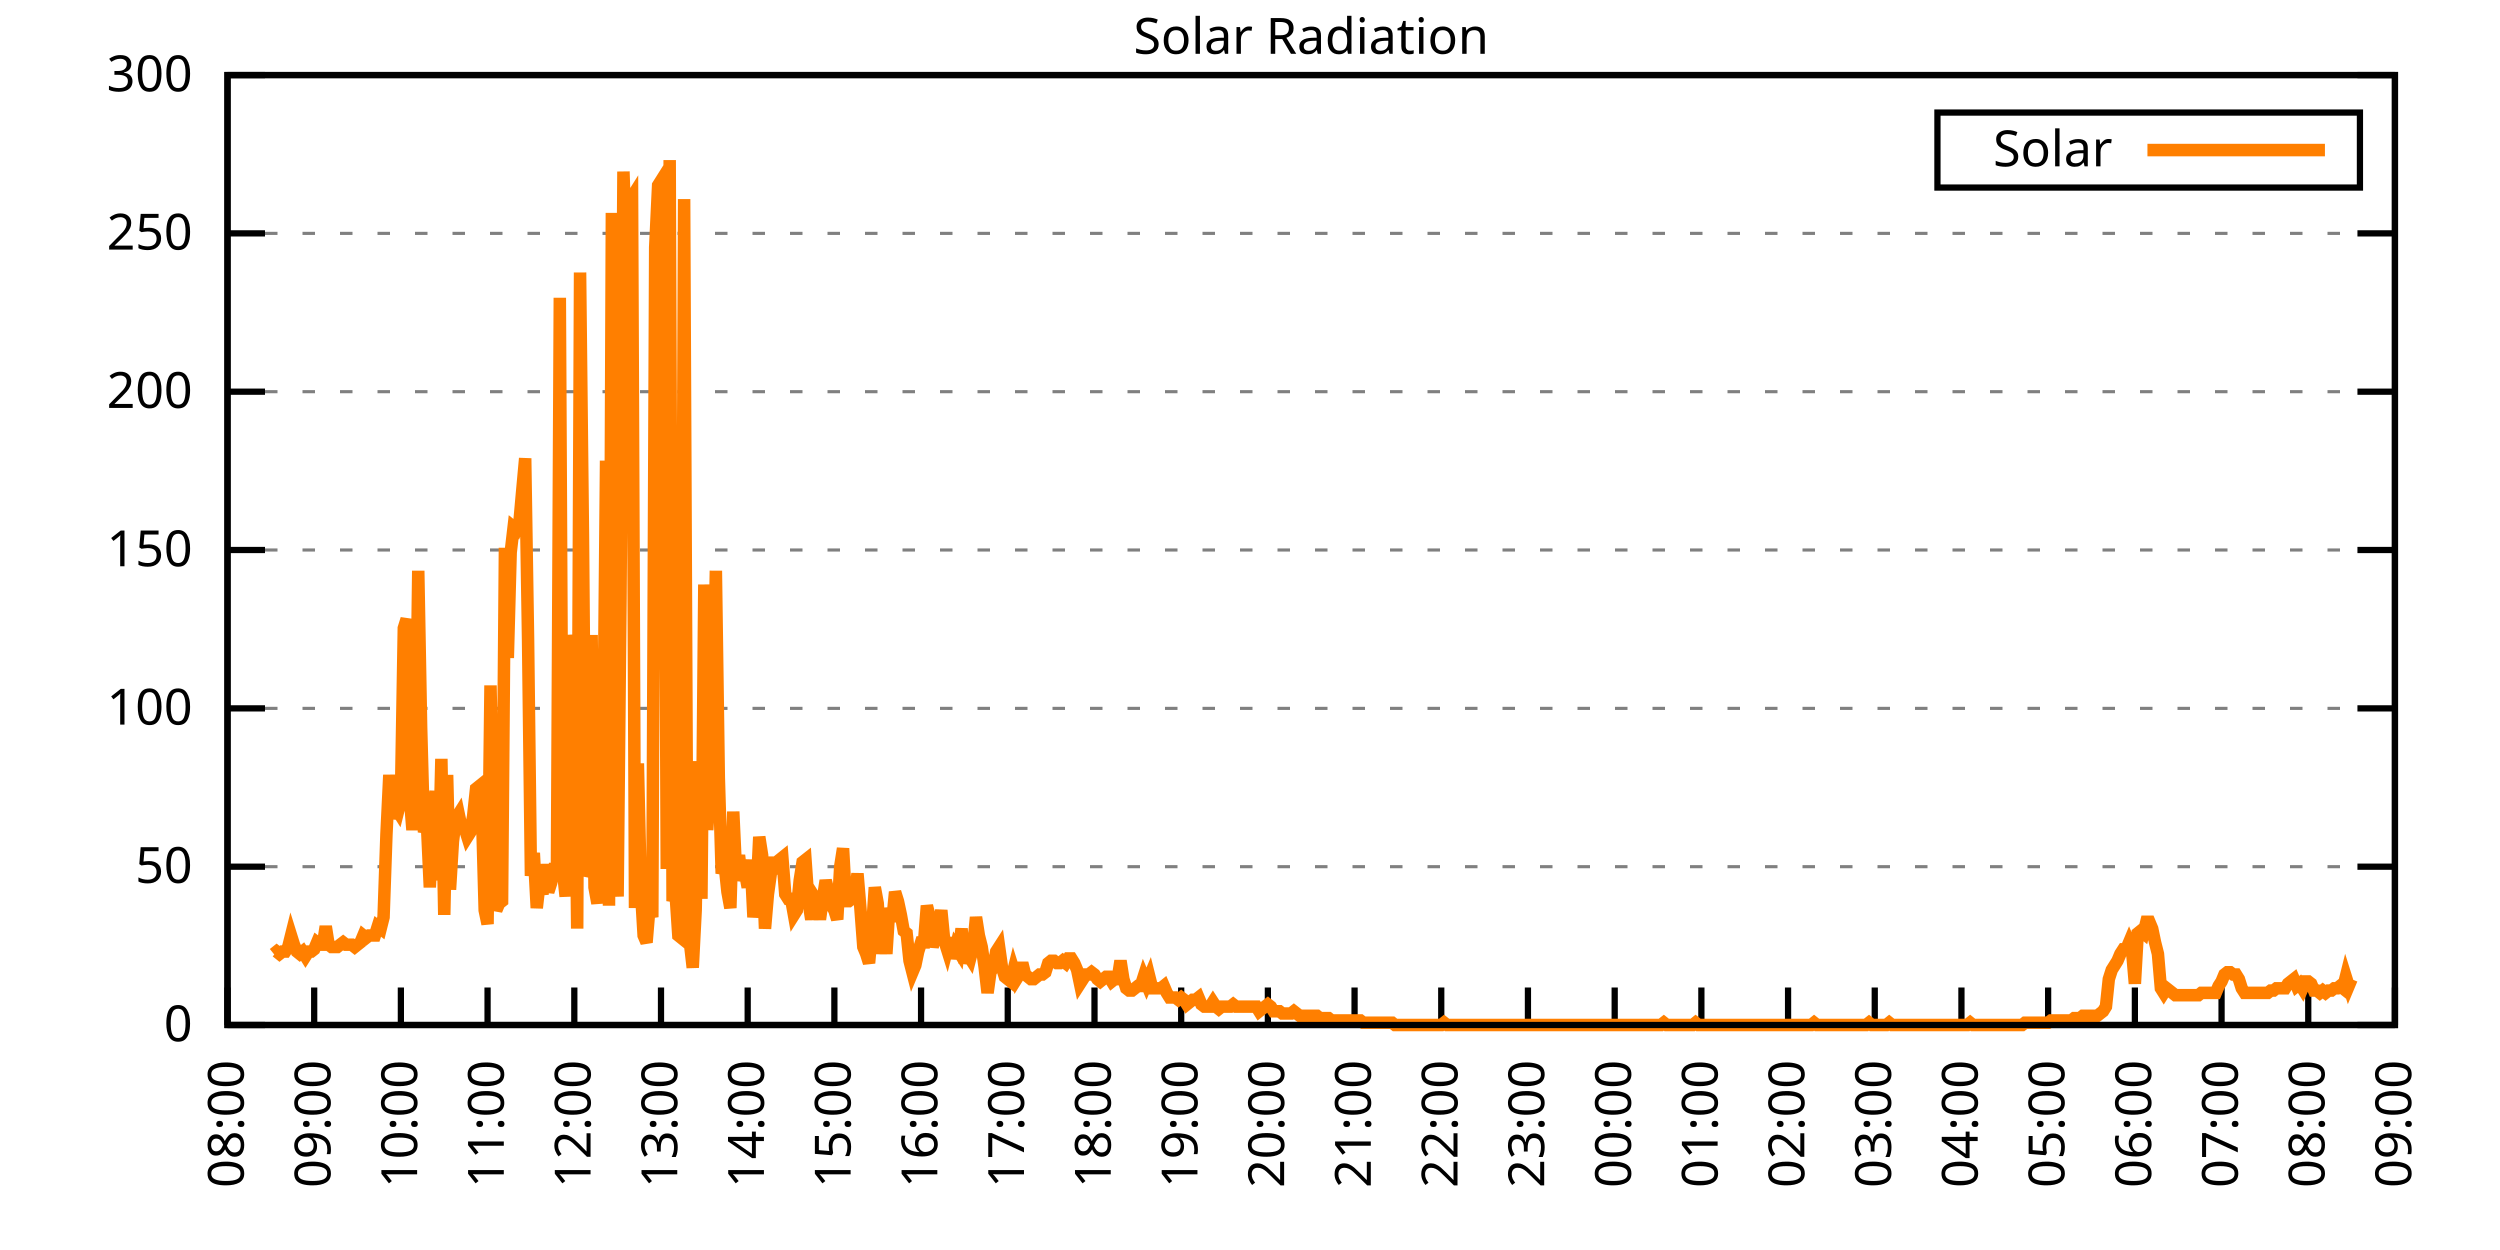
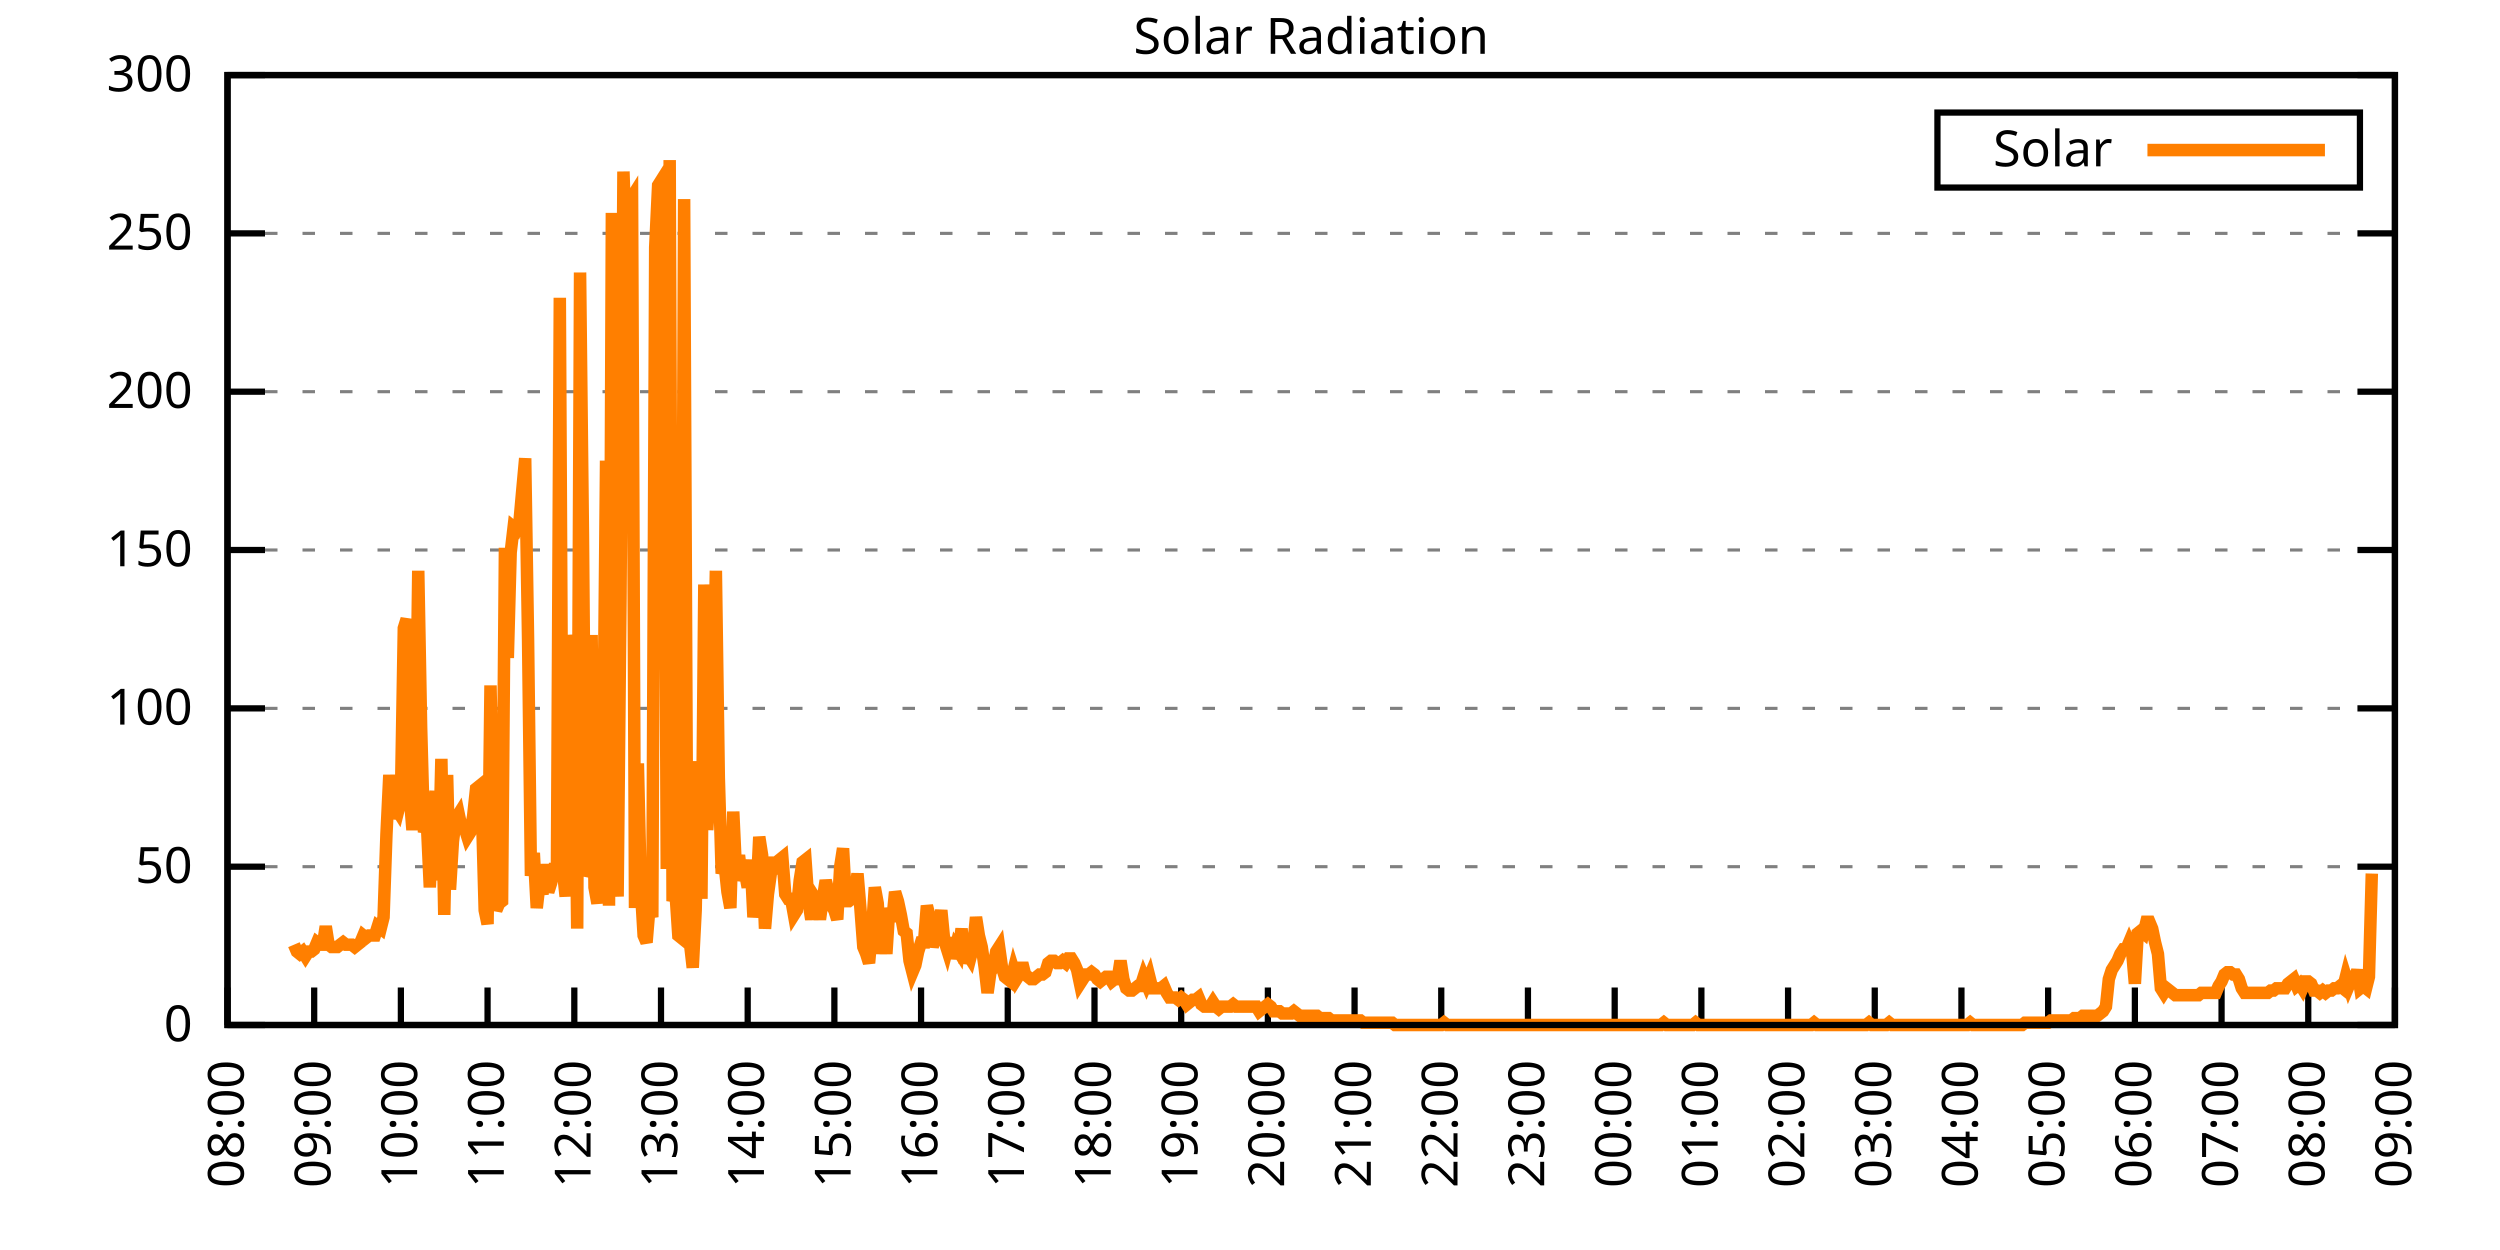
<svg xmlns="http://www.w3.org/2000/svg" xmlns:xlink="http://www.w3.org/1999/xlink" width="400" height="200" viewBox="0 0 400 200">
  <g id="gnuplot_canvas">
    <rect x="0" y="0" width="400" height="200" fill="none" />
    <defs>
      <circle id="gpDot" r="0.5" stroke-width="0.5" stroke="currentColor" />
      <path id="gpPt0" stroke-width="0.333" stroke="currentColor" d="M-1,0 h2 M0,-1 v2" />
      <path id="gpPt1" stroke-width="0.333" stroke="currentColor" d="M-1,-1 L1,1 M1,-1 L-1,1" />
      <path id="gpPt2" stroke-width="0.333" stroke="currentColor" d="M-1,0 L1,0 M0,-1 L0,1 M-1,-1 L1,1 M-1,1 L1,-1" />
      <rect id="gpPt3" stroke-width="0.333" stroke="currentColor" x="-1" y="-1" width="2" height="2" />
      <rect id="gpPt4" stroke-width="0.333" stroke="currentColor" fill="currentColor" x="-1" y="-1" width="2" height="2" />
      <circle id="gpPt5" stroke-width="0.333" stroke="currentColor" cx="0" cy="0" r="1" />
      <use xlink:href="#gpPt5" id="gpPt6" fill="currentColor" stroke="none" />
      <path id="gpPt7" stroke-width="0.333" stroke="currentColor" d="M0,-1.33 L-1.33,0.67 L1.33,0.67 z" />
      <use xlink:href="#gpPt7" id="gpPt8" fill="currentColor" stroke="none" />
      <use xlink:href="#gpPt7" id="gpPt9" stroke="currentColor" transform="rotate(180)" />
      <use xlink:href="#gpPt9" id="gpPt10" fill="currentColor" stroke="none" />
      <use xlink:href="#gpPt3" id="gpPt11" stroke="currentColor" transform="rotate(45)" />
      <use xlink:href="#gpPt11" id="gpPt12" fill="currentColor" stroke="none" />
      <path id="gpPt13" stroke-width="0.333" stroke="currentColor" d="M0,1.330 L1.265,0.411 L0.782,-1.067 L-0.782,-1.076 L-1.265,0.411 z" />
      <use xlink:href="#gpPt13" id="gpPt14" fill="currentColor" stroke="none" />
      <filter id="textbox" filterUnits="objectBoundingBox" x="0" y="0" height="1" width="1">
        <feFlood flood-color="white" flood-opacity="1" result="bgnd" />
        <feComposite in="SourceGraphic" in2="bgnd" operator="atop" />
      </filter>
      <filter id="greybox" filterUnits="objectBoundingBox" x="0" y="0" height="1" width="1">
        <feFlood flood-color="lightgrey" flood-opacity="1" result="grey" />
        <feComposite in="SourceGraphic" in2="grey" operator="atop" />
      </filter>
    </defs>
    <g fill="none" color="white" stroke="currentColor" stroke-width="1.00" stroke-linecap="butt" stroke-linejoin="miter">
</g>
    <g fill="none" color="black" stroke="currentColor" stroke-width="1.00" stroke-linecap="butt" stroke-linejoin="miter">
      <g stroke="none" shape-rendering="crispEdges">
        <polygon fill="rgb(255, 255, 255)" points="36.40,164.00 383.18,164.00 383.18,12.02 36.40,12.02 " />
      </g>
    </g>
    <g fill="none" color="black" stroke="currentColor" stroke-width="1.00" stroke-linecap="butt" stroke-linejoin="miter">
</g>
    <g fill="none" color="black" stroke="black" stroke-width="0.50" stroke-linecap="butt" stroke-linejoin="miter">
</g>
    <g fill="none" color="gray" stroke="currentColor" stroke-width="0.50" stroke-linecap="butt" stroke-linejoin="miter">
      <path stroke="gray" stroke-dasharray="2,4" class="gridline" d="M36.40,164.00 L383.19,164.00  " />
    </g>
    <g fill="none" color="gray" stroke="gray" stroke-width="1.00" stroke-linecap="butt" stroke-linejoin="miter">
</g>
    <g fill="none" color="black" stroke="currentColor" stroke-width="1.00" stroke-linecap="butt" stroke-linejoin="miter">
      <path stroke="black" d="M36.40,164.00 L42.40,164.00 M383.19,164.00 L377.19,164.00  " />
      <g transform="translate(30.80,166.60)" stroke="none" fill="black" font-family="Sans" font-size="8.00" text-anchor="end">
        <text>
          <tspan font-family="Sans"> 0</tspan>
        </text>
      </g>
    </g>
    <g fill="none" color="black" stroke="currentColor" stroke-width="1.00" stroke-linecap="butt" stroke-linejoin="miter">
</g>
    <g fill="none" color="black" stroke="black" stroke-width="0.50" stroke-linecap="butt" stroke-linejoin="miter">
</g>
    <g fill="none" color="gray" stroke="currentColor" stroke-width="0.50" stroke-linecap="butt" stroke-linejoin="miter">
      <path stroke="gray" stroke-dasharray="2,4" class="gridline" d="M36.40,138.67 L383.19,138.67  " />
    </g>
    <g fill="none" color="gray" stroke="gray" stroke-width="1.00" stroke-linecap="butt" stroke-linejoin="miter">
</g>
    <g fill="none" color="black" stroke="currentColor" stroke-width="1.00" stroke-linecap="butt" stroke-linejoin="miter">
      <path stroke="black" d="M36.40,138.67 L42.40,138.67 M383.19,138.67 L377.19,138.67  " />
      <g transform="translate(30.80,141.27)" stroke="none" fill="black" font-family="Sans" font-size="8.00" text-anchor="end">
        <text>
          <tspan font-family="Sans"> 50</tspan>
        </text>
      </g>
    </g>
    <g fill="none" color="black" stroke="currentColor" stroke-width="1.00" stroke-linecap="butt" stroke-linejoin="miter">
</g>
    <g fill="none" color="black" stroke="black" stroke-width="0.50" stroke-linecap="butt" stroke-linejoin="miter">
</g>
    <g fill="none" color="gray" stroke="currentColor" stroke-width="0.50" stroke-linecap="butt" stroke-linejoin="miter">
      <path stroke="gray" stroke-dasharray="2,4" class="gridline" d="M36.40,113.34 L383.19,113.34  " />
    </g>
    <g fill="none" color="gray" stroke="gray" stroke-width="1.00" stroke-linecap="butt" stroke-linejoin="miter">
</g>
    <g fill="none" color="black" stroke="currentColor" stroke-width="1.00" stroke-linecap="butt" stroke-linejoin="miter">
      <path stroke="black" d="M36.40,113.34 L42.40,113.34 M383.19,113.34 L377.19,113.34  " />
      <g transform="translate(30.80,115.94)" stroke="none" fill="black" font-family="Sans" font-size="8.00" text-anchor="end">
        <text>
          <tspan font-family="Sans"> 100</tspan>
        </text>
      </g>
    </g>
    <g fill="none" color="black" stroke="currentColor" stroke-width="1.00" stroke-linecap="butt" stroke-linejoin="miter">
</g>
    <g fill="none" color="black" stroke="black" stroke-width="0.50" stroke-linecap="butt" stroke-linejoin="miter">
</g>
    <g fill="none" color="gray" stroke="currentColor" stroke-width="0.50" stroke-linecap="butt" stroke-linejoin="miter">
      <path stroke="gray" stroke-dasharray="2,4" class="gridline" d="M36.40,88.00 L383.19,88.00  " />
    </g>
    <g fill="none" color="gray" stroke="gray" stroke-width="1.00" stroke-linecap="butt" stroke-linejoin="miter">
</g>
    <g fill="none" color="black" stroke="currentColor" stroke-width="1.00" stroke-linecap="butt" stroke-linejoin="miter">
      <path stroke="black" d="M36.40,88.00 L42.40,88.00 M383.19,88.00 L377.19,88.00  " />
      <g transform="translate(30.80,90.60)" stroke="none" fill="black" font-family="Sans" font-size="8.00" text-anchor="end">
        <text>
          <tspan font-family="Sans"> 150</tspan>
        </text>
      </g>
    </g>
    <g fill="none" color="black" stroke="currentColor" stroke-width="1.00" stroke-linecap="butt" stroke-linejoin="miter">
</g>
    <g fill="none" color="black" stroke="black" stroke-width="0.50" stroke-linecap="butt" stroke-linejoin="miter">
</g>
    <g fill="none" color="gray" stroke="currentColor" stroke-width="0.50" stroke-linecap="butt" stroke-linejoin="miter">
      <path stroke="gray" stroke-dasharray="2,4" class="gridline" d="M36.40,62.67 L383.19,62.67  " />
    </g>
    <g fill="none" color="gray" stroke="gray" stroke-width="1.00" stroke-linecap="butt" stroke-linejoin="miter">
</g>
    <g fill="none" color="black" stroke="currentColor" stroke-width="1.00" stroke-linecap="butt" stroke-linejoin="miter">
      <path stroke="black" d="M36.40,62.67 L42.40,62.67 M383.19,62.67 L377.19,62.67  " />
      <g transform="translate(30.80,65.27)" stroke="none" fill="black" font-family="Sans" font-size="8.00" text-anchor="end">
        <text>
          <tspan font-family="Sans"> 200</tspan>
        </text>
      </g>
    </g>
    <g fill="none" color="black" stroke="currentColor" stroke-width="1.00" stroke-linecap="butt" stroke-linejoin="miter">
</g>
    <g fill="none" color="black" stroke="black" stroke-width="0.50" stroke-linecap="butt" stroke-linejoin="miter">
</g>
    <g fill="none" color="gray" stroke="currentColor" stroke-width="0.50" stroke-linecap="butt" stroke-linejoin="miter">
      <path stroke="gray" stroke-dasharray="2,4" class="gridline" d="M36.40,37.34 L383.19,37.34  " />
    </g>
    <g fill="none" color="gray" stroke="gray" stroke-width="1.00" stroke-linecap="butt" stroke-linejoin="miter">
</g>
    <g fill="none" color="black" stroke="currentColor" stroke-width="1.00" stroke-linecap="butt" stroke-linejoin="miter">
      <path stroke="black" d="M36.40,37.34 L42.40,37.34 M383.19,37.34 L377.19,37.34  " />
      <g transform="translate(30.80,39.94)" stroke="none" fill="black" font-family="Sans" font-size="8.00" text-anchor="end">
        <text>
          <tspan font-family="Sans"> 250</tspan>
        </text>
      </g>
    </g>
    <g fill="none" color="black" stroke="currentColor" stroke-width="1.00" stroke-linecap="butt" stroke-linejoin="miter">
</g>
    <g fill="none" color="black" stroke="black" stroke-width="0.50" stroke-linecap="butt" stroke-linejoin="miter">
</g>
    <g fill="none" color="gray" stroke="currentColor" stroke-width="0.50" stroke-linecap="butt" stroke-linejoin="miter">
      <path stroke="gray" stroke-dasharray="2,4" class="gridline" d="M36.40,12.01 L383.19,12.01  " />
    </g>
    <g fill="none" color="gray" stroke="gray" stroke-width="1.00" stroke-linecap="butt" stroke-linejoin="miter">
</g>
    <g fill="none" color="black" stroke="currentColor" stroke-width="1.00" stroke-linecap="butt" stroke-linejoin="miter">
      <path stroke="black" d="M36.40,12.01 L42.40,12.01 M383.19,12.01 L377.19,12.01  " />
      <g transform="translate(30.80,14.61)" stroke="none" fill="black" font-family="Sans" font-size="8.00" text-anchor="end">
        <text>
          <tspan font-family="Sans"> 300</tspan>
        </text>
      </g>
    </g>
    <g fill="none" color="black" stroke="currentColor" stroke-width="1.00" stroke-linecap="butt" stroke-linejoin="miter">
      <path stroke="black" d="M36.40,164.00 L36.40,158.00  " />
      <g transform="translate(39.00,169.60) rotate(270.00)" stroke="none" fill="black" font-family="Sans" font-size="8.00" text-anchor="end">
        <text>
          <tspan font-family="Sans">08:00</tspan>
        </text>
      </g>
    </g>
    <g fill="none" color="black" stroke="currentColor" stroke-width="1.00" stroke-linecap="butt" stroke-linejoin="miter">
      <path stroke="black" d="M50.27,164.00 L50.27,158.00  " />
      <g transform="translate(52.87,169.60) rotate(270.00)" stroke="none" fill="black" font-family="Sans" font-size="8.00" text-anchor="end">
        <text>
          <tspan font-family="Sans">09:00</tspan>
        </text>
      </g>
    </g>
    <g fill="none" color="black" stroke="currentColor" stroke-width="1.00" stroke-linecap="butt" stroke-linejoin="miter">
      <path stroke="black" d="M64.14,164.00 L64.14,158.00  " />
      <g transform="translate(66.74,169.60) rotate(270.00)" stroke="none" fill="black" font-family="Sans" font-size="8.00" text-anchor="end">
        <text>
          <tspan font-family="Sans">10:00</tspan>
        </text>
      </g>
    </g>
    <g fill="none" color="black" stroke="currentColor" stroke-width="1.00" stroke-linecap="butt" stroke-linejoin="miter">
      <path stroke="black" d="M78.01,164.00 L78.01,158.00  " />
      <g transform="translate(80.61,169.60) rotate(270.00)" stroke="none" fill="black" font-family="Sans" font-size="8.00" text-anchor="end">
        <text>
          <tspan font-family="Sans">11:00</tspan>
        </text>
      </g>
    </g>
    <g fill="none" color="black" stroke="currentColor" stroke-width="1.00" stroke-linecap="butt" stroke-linejoin="miter">
      <path stroke="black" d="M91.89,164.00 L91.89,158.00  " />
      <g transform="translate(94.49,169.60) rotate(270.00)" stroke="none" fill="black" font-family="Sans" font-size="8.00" text-anchor="end">
        <text>
          <tspan font-family="Sans">12:00</tspan>
        </text>
      </g>
    </g>
    <g fill="none" color="black" stroke="currentColor" stroke-width="1.00" stroke-linecap="butt" stroke-linejoin="miter">
      <path stroke="black" d="M105.76,164.00 L105.76,158.00  " />
      <g transform="translate(108.36,169.60) rotate(270.00)" stroke="none" fill="black" font-family="Sans" font-size="8.00" text-anchor="end">
        <text>
          <tspan font-family="Sans">13:00</tspan>
        </text>
      </g>
    </g>
    <g fill="none" color="black" stroke="currentColor" stroke-width="1.00" stroke-linecap="butt" stroke-linejoin="miter">
      <path stroke="black" d="M119.63,164.00 L119.63,158.00  " />
      <g transform="translate(122.23,169.60) rotate(270.00)" stroke="none" fill="black" font-family="Sans" font-size="8.00" text-anchor="end">
        <text>
          <tspan font-family="Sans">14:00</tspan>
        </text>
      </g>
    </g>
    <g fill="none" color="black" stroke="currentColor" stroke-width="1.00" stroke-linecap="butt" stroke-linejoin="miter">
      <path stroke="black" d="M133.50,164.00 L133.50,158.00  " />
      <g transform="translate(136.10,169.60) rotate(270.00)" stroke="none" fill="black" font-family="Sans" font-size="8.00" text-anchor="end">
        <text>
          <tspan font-family="Sans">15:00</tspan>
        </text>
      </g>
    </g>
    <g fill="none" color="black" stroke="currentColor" stroke-width="1.00" stroke-linecap="butt" stroke-linejoin="miter">
      <path stroke="black" d="M147.37,164.00 L147.37,158.00  " />
      <g transform="translate(149.97,169.60) rotate(270.00)" stroke="none" fill="black" font-family="Sans" font-size="8.00" text-anchor="end">
        <text>
          <tspan font-family="Sans">16:00</tspan>
        </text>
      </g>
    </g>
    <g fill="none" color="black" stroke="currentColor" stroke-width="1.00" stroke-linecap="butt" stroke-linejoin="miter">
      <path stroke="black" d="M161.24,164.00 L161.24,158.00  " />
      <g transform="translate(163.84,169.60) rotate(270.00)" stroke="none" fill="black" font-family="Sans" font-size="8.00" text-anchor="end">
        <text>
          <tspan font-family="Sans">17:00</tspan>
        </text>
      </g>
    </g>
    <g fill="none" color="black" stroke="currentColor" stroke-width="1.00" stroke-linecap="butt" stroke-linejoin="miter">
      <path stroke="black" d="M175.12,164.00 L175.12,158.00  " />
      <g transform="translate(177.72,169.60) rotate(270.00)" stroke="none" fill="black" font-family="Sans" font-size="8.00" text-anchor="end">
        <text>
          <tspan font-family="Sans">18:00</tspan>
        </text>
      </g>
    </g>
    <g fill="none" color="black" stroke="currentColor" stroke-width="1.00" stroke-linecap="butt" stroke-linejoin="miter">
      <path stroke="black" d="M188.99,164.00 L188.99,158.00  " />
      <g transform="translate(191.59,169.60) rotate(270.00)" stroke="none" fill="black" font-family="Sans" font-size="8.00" text-anchor="end">
        <text>
          <tspan font-family="Sans">19:00</tspan>
        </text>
      </g>
    </g>
    <g fill="none" color="black" stroke="currentColor" stroke-width="1.00" stroke-linecap="butt" stroke-linejoin="miter">
      <path stroke="black" d="M202.86,164.00 L202.86,158.00  " />
      <g transform="translate(205.46,169.60) rotate(270.00)" stroke="none" fill="black" font-family="Sans" font-size="8.00" text-anchor="end">
        <text>
          <tspan font-family="Sans">20:00</tspan>
        </text>
      </g>
    </g>
    <g fill="none" color="black" stroke="currentColor" stroke-width="1.00" stroke-linecap="butt" stroke-linejoin="miter">
      <path stroke="black" d="M216.73,164.00 L216.73,158.00  " />
      <g transform="translate(219.33,169.60) rotate(270.00)" stroke="none" fill="black" font-family="Sans" font-size="8.00" text-anchor="end">
        <text>
          <tspan font-family="Sans">21:00</tspan>
        </text>
      </g>
    </g>
    <g fill="none" color="black" stroke="currentColor" stroke-width="1.00" stroke-linecap="butt" stroke-linejoin="miter">
      <path stroke="black" d="M230.60,164.00 L230.60,158.00  " />
      <g transform="translate(233.20,169.60) rotate(270.00)" stroke="none" fill="black" font-family="Sans" font-size="8.00" text-anchor="end">
        <text>
          <tspan font-family="Sans">22:00</tspan>
        </text>
      </g>
    </g>
    <g fill="none" color="black" stroke="currentColor" stroke-width="1.00" stroke-linecap="butt" stroke-linejoin="miter">
      <path stroke="black" d="M244.47,164.00 L244.47,158.00  " />
      <g transform="translate(247.07,169.60) rotate(270.00)" stroke="none" fill="black" font-family="Sans" font-size="8.00" text-anchor="end">
        <text>
          <tspan font-family="Sans">23:00</tspan>
        </text>
      </g>
    </g>
    <g fill="none" color="black" stroke="currentColor" stroke-width="1.00" stroke-linecap="butt" stroke-linejoin="miter">
      <path stroke="black" d="M258.35,164.00 L258.35,158.00  " />
      <g transform="translate(260.95,169.60) rotate(270.00)" stroke="none" fill="black" font-family="Sans" font-size="8.00" text-anchor="end">
        <text>
          <tspan font-family="Sans">00:00</tspan>
        </text>
      </g>
    </g>
    <g fill="none" color="black" stroke="currentColor" stroke-width="1.00" stroke-linecap="butt" stroke-linejoin="miter">
      <path stroke="black" d="M272.22,164.00 L272.22,158.00  " />
      <g transform="translate(274.82,169.60) rotate(270.00)" stroke="none" fill="black" font-family="Sans" font-size="8.00" text-anchor="end">
        <text>
          <tspan font-family="Sans">01:00</tspan>
        </text>
      </g>
    </g>
    <g fill="none" color="black" stroke="currentColor" stroke-width="1.00" stroke-linecap="butt" stroke-linejoin="miter">
      <path stroke="black" d="M286.09,164.00 L286.09,158.00  " />
      <g transform="translate(288.69,169.60) rotate(270.00)" stroke="none" fill="black" font-family="Sans" font-size="8.00" text-anchor="end">
        <text>
          <tspan font-family="Sans">02:00</tspan>
        </text>
      </g>
    </g>
    <g fill="none" color="black" stroke="currentColor" stroke-width="1.00" stroke-linecap="butt" stroke-linejoin="miter">
      <path stroke="black" d="M299.96,164.00 L299.96,158.00  " />
      <g transform="translate(302.56,169.60) rotate(270.00)" stroke="none" fill="black" font-family="Sans" font-size="8.00" text-anchor="end">
        <text>
          <tspan font-family="Sans">03:00</tspan>
        </text>
      </g>
    </g>
    <g fill="none" color="black" stroke="currentColor" stroke-width="1.00" stroke-linecap="butt" stroke-linejoin="miter">
      <path stroke="black" d="M313.83,164.00 L313.83,158.00  " />
      <g transform="translate(316.43,169.60) rotate(270.00)" stroke="none" fill="black" font-family="Sans" font-size="8.00" text-anchor="end">
        <text>
          <tspan font-family="Sans">04:00</tspan>
        </text>
      </g>
    </g>
    <g fill="none" color="black" stroke="currentColor" stroke-width="1.00" stroke-linecap="butt" stroke-linejoin="miter">
      <path stroke="black" d="M327.70,164.00 L327.70,158.00  " />
      <g transform="translate(330.30,169.60) rotate(270.00)" stroke="none" fill="black" font-family="Sans" font-size="8.00" text-anchor="end">
        <text>
          <tspan font-family="Sans">05:00</tspan>
        </text>
      </g>
    </g>
    <g fill="none" color="black" stroke="currentColor" stroke-width="1.00" stroke-linecap="butt" stroke-linejoin="miter">
      <path stroke="black" d="M341.58,164.00 L341.58,158.00  " />
      <g transform="translate(344.18,169.60) rotate(270.00)" stroke="none" fill="black" font-family="Sans" font-size="8.00" text-anchor="end">
        <text>
          <tspan font-family="Sans">06:00</tspan>
        </text>
      </g>
    </g>
    <g fill="none" color="black" stroke="currentColor" stroke-width="1.00" stroke-linecap="butt" stroke-linejoin="miter">
      <path stroke="black" d="M355.45,164.00 L355.45,158.00  " />
      <g transform="translate(358.05,169.60) rotate(270.00)" stroke="none" fill="black" font-family="Sans" font-size="8.00" text-anchor="end">
        <text>
          <tspan font-family="Sans">07:00</tspan>
        </text>
      </g>
    </g>
    <g fill="none" color="black" stroke="currentColor" stroke-width="1.00" stroke-linecap="butt" stroke-linejoin="miter">
      <path stroke="black" d="M369.32,164.00 L369.32,158.00  " />
      <g transform="translate(371.92,169.60) rotate(270.00)" stroke="none" fill="black" font-family="Sans" font-size="8.00" text-anchor="end">
        <text>
          <tspan font-family="Sans">08:00</tspan>
        </text>
      </g>
    </g>
    <g fill="none" color="black" stroke="currentColor" stroke-width="1.00" stroke-linecap="butt" stroke-linejoin="miter">
      <path stroke="black" d="M383.19,164.00 L383.19,158.00  " />
      <g transform="translate(385.79,169.60) rotate(270.00)" stroke="none" fill="black" font-family="Sans" font-size="8.00" text-anchor="end">
        <text>
          <tspan font-family="Sans">09:00</tspan>
        </text>
      </g>
    </g>
    <g fill="none" color="black" stroke="currentColor" stroke-width="1.00" stroke-linecap="butt" stroke-linejoin="miter">
</g>
    <g fill="none" color="black" stroke="currentColor" stroke-width="1.00" stroke-linecap="butt" stroke-linejoin="miter">
      <path stroke="black" d="M36.40,12.01 L36.40,164.00 L383.19,164.00 L383.19,12.01 L36.40,12.01 Z  " />
    </g>
    <g fill="none" color="black" stroke="currentColor" stroke-width="1.00" stroke-linecap="butt" stroke-linejoin="miter">
</g>
    <g fill="none" color="black" stroke="currentColor" stroke-width="1.00" stroke-linecap="butt" stroke-linejoin="miter">
      <path stroke="black" d="M309.99,30.01 L309.99,18.01 L377.59,18.01 L377.59,30.01 L309.99,30.01 Z  " />
    </g>
    <g id="Solar_Radiation_plot_1">
      <g fill="none" color="white" stroke="black" stroke-width="2.00" stroke-linecap="butt" stroke-linejoin="miter">
</g>
      <g fill="none" color="black" stroke="currentColor" stroke-width="2.00" stroke-linecap="butt" stroke-linejoin="miter">
        <g transform="translate(337.99,26.61)" stroke="none" fill="black" font-family="Sans" font-size="8.00" text-anchor="end">
          <text>
            <tspan font-family="Sans">Solar</tspan>
          </text>
        </g>
      </g>
      <g fill="none" color="black" stroke="currentColor" stroke-width="2.00" stroke-linecap="butt" stroke-linejoin="miter">
-         <path stroke="rgb(255, 127,   0)" d="M343.59,24.01 L371.99,24.01 M43.80,152.62 L44.26,152.25 L44.72,152.62 L45.19,152.25 L45.65,152.25 L46.11,151.52   L46.57,149.68 L47.03,151.15 L47.50,152.25 L47.96,152.62 L48.42,152.25 L48.88,152.99 L49.35,152.25 L49.81,152.25   L50.27,151.89 L50.73,150.79 L51.20,151.15 L51.66,151.15 L52.12,148.22 L52.58,151.15 L53.05,151.52 L53.51,151.52   L53.97,151.52 L54.43,151.15 L54.90,150.79 L55.36,151.15 L55.82,151.15 L56.28,151.15 L56.75,151.52 L57.21,151.15   L57.67,150.79 L58.13,149.68 L58.59,150.05 L59.06,149.68 L59.52,149.68 L59.98,149.68 L60.44,148.22 L60.91,148.58   L61.37,146.75 L61.83,133.53 L62.29,123.99 L62.76,130.96 L63.22,129.13 L63.68,129.86 L64.14,128.03 L64.61,100.50   L65.07,99.03 L65.53,126.93 L65.99,132.80 L66.46,126.56 L66.92,91.32 L67.38,116.28 L67.84,133.17 L68.30,131.70   L68.77,141.98 L69.23,131.70 L69.69,126.56 L70.15,140.87 L70.62,121.42 L71.08,146.38 L71.54,123.99 L72.00,142.34   L72.47,134.63 L72.93,130.96 L73.39,130.23 L73.85,132.43 L74.32,132.43 L74.78,133.90 L75.24,133.17 L75.70,130.60   L76.17,126.19 L76.63,125.82 L77.09,129.13 L77.55,145.65 L78.01,147.85 L78.48,109.67 L78.94,132.43 L79.40,145.65   L79.86,144.55 L80.33,144.18 L80.79,87.65 L81.25,105.27 L81.71,88.38 L82.18,84.34 L82.64,84.71 L83.10,83.61   L83.56,78.47 L84.03,73.33 L84.49,102.33 L84.95,140.14 L85.41,136.47 L85.88,145.28 L86.34,141.24 L86.80,143.08   L87.26,138.30 L87.72,142.71 L88.19,141.24 L88.65,139.04 L89.11,139.04 L89.57,47.64 L90.04,139.04 L90.50,143.44   L90.96,123.25 L91.42,101.60 L91.89,105.64 L92.35,148.58 L92.81,43.60 L93.27,85.45 L93.74,140.14 L94.20,139.04   L94.66,101.60 L95.12,141.98 L95.59,144.55 L96.05,131.70 L96.51,122.89 L96.97,73.70 L97.44,144.91 L97.90,34.06   L98.36,136.84 L98.82,143.44 L99.28,95.72 L99.75,27.45 L100.21,41.03 L100.67,32.22 L101.13,31.49 L101.60,145.28   L102.06,122.15 L102.52,141.98 L102.98,149.68 L103.45,150.79 L103.91,145.28 L104.37,146.75 L104.83,39.56 L105.30,29.65   L105.76,28.92 L106.22,32.95 L106.68,139.04 L107.15,25.61 L107.61,144.18 L108.07,142.71 L108.53,149.68 L108.99,150.05   L109.46,31.85 L109.92,132.80 L110.38,150.79 L110.84,154.82 L111.31,145.65 L111.77,121.79 L112.23,143.81 L112.69,93.52   L113.16,132.80 L113.62,124.36 L114.08,115.18 L114.54,91.32 L115.01,124.36 L115.47,139.77 L115.93,138.30 L116.39,142.71   L116.86,145.28 L117.32,129.86 L117.78,139.77 L118.24,136.84 L118.70,140.87 L119.17,139.41 L119.63,141.98 L120.09,137.57   L120.55,146.75 L121.02,143.44 L121.48,133.90 L121.94,136.84 L122.40,148.58 L122.87,143.08 L123.33,139.77 L123.79,137.20   L124.25,139.77 L124.72,137.57 L125.18,137.20 L125.64,143.08 L126.10,143.81 L126.57,143.81 L127.03,146.38 L127.49,145.65   L127.95,140.87 L128.41,137.94 L128.88,137.57 L129.34,144.18 L129.80,147.11 L130.26,143.44 L130.73,144.18 L131.19,147.11   L131.65,143.81 L132.11,140.87 L132.58,142.71 L133.04,144.91 L133.50,145.65 L133.96,147.11 L134.43,138.67 L134.89,135.74   L135.35,144.18 L135.81,144.18 L136.28,143.81 L136.74,143.81 L137.20,139.77 L137.66,145.28 L138.13,151.52 L138.59,152.62   L139.05,154.09 L139.51,148.95 L139.97,141.98 L140.44,144.55 L140.90,152.62 L141.36,147.48 L141.82,152.62 L142.29,145.28   L142.75,147.48 L143.21,142.71 L143.67,144.18 L144.14,146.38 L144.60,148.95 L145.06,149.32 L145.52,153.72 L145.99,155.56   L146.45,154.46 L146.91,152.25 L147.37,150.79 L147.84,150.79 L148.30,144.91 L148.76,146.75 L149.22,151.52 L149.68,149.68   L150.15,148.22 L150.61,145.65 L151.07,150.42 L151.53,151.89 L152.00,150.05 L152.46,153.35 L152.92,151.52 L153.38,152.25   L153.85,148.58 L154.31,154.09 L154.77,152.62 L155.23,153.35 L155.70,151.52 L156.16,146.75 L156.62,149.68 L157.08,151.52   L157.55,154.82 L158.01,158.86 L158.47,155.56 L158.93,154.82 L159.39,152.25 L159.86,151.52 L160.32,154.82 L160.78,156.29   L161.24,156.66 L161.71,157.03 L162.17,155.19 L162.63,156.66 L163.09,155.92 L163.56,154.09 L164.02,155.92 L164.48,156.29   L164.94,156.66 L165.41,156.66 L165.87,156.29 L166.33,155.92 L166.79,155.92 L167.26,155.56 L167.72,154.09 L168.18,153.72   L168.64,153.72 L169.10,154.09 L169.57,154.09 L170.03,153.72 L170.49,154.09 L170.95,153.35 L171.42,153.35 L171.88,154.09   L172.34,155.19 L172.80,157.39 L173.27,156.66 L173.73,155.92 L174.19,155.92 L174.65,155.56 L175.12,155.92 L175.58,156.66   L176.04,157.03 L176.50,156.66 L176.97,156.29 L177.43,156.29 L177.89,157.03 L178.35,156.66 L178.82,156.66 L179.28,153.72   L179.74,156.66 L180.20,158.13 L180.66,158.49 L181.13,158.49 L181.59,158.13 L182.05,157.76 L182.51,157.76 L182.98,156.29   L183.44,157.39 L183.90,156.29 L184.36,158.13 L184.83,158.13 L185.29,158.13 L185.75,158.13 L186.21,157.76 L186.68,158.86   L187.14,159.60 L187.60,159.60 L188.06,159.60 L188.53,159.96 L188.99,159.60 L189.45,159.96 L189.91,160.70 L190.37,160.33   L190.84,159.96 L191.30,159.96 L191.76,159.60 L192.22,160.70 L192.69,161.06 L193.15,161.06 L193.61,161.06 L194.07,160.33   L194.54,161.06 L195.00,161.43 L195.46,161.06 L195.92,161.06 L196.39,161.06 L196.85,161.06 L197.31,160.70 L197.77,161.06   L198.24,161.06 L198.70,161.06 L199.16,161.06 L199.62,161.06 L200.08,161.06 L200.55,161.06 L201.01,161.06 L201.47,161.80   L201.93,161.43 L202.40,161.06 L202.86,160.70 L203.32,161.06 L203.78,161.80 L204.25,161.80 L204.71,161.80 L205.17,162.16   L205.63,162.16 L206.10,162.16 L206.56,162.16 L207.02,161.80 L207.48,162.16 L207.95,162.53 L208.41,162.53 L208.87,162.53   L209.33,162.53 L209.80,162.53 L210.26,162.53 L210.72,162.53 L211.18,162.90 L211.64,162.90 L212.11,162.90 L212.57,162.90   L213.03,163.27 L213.49,163.27 L213.96,163.27 L214.42,163.27 L214.88,163.27 L215.34,163.27 L215.81,163.27 L216.27,163.27   L216.73,163.27 L217.19,163.27 L217.66,163.27 L218.12,163.63 L218.58,163.63 L219.04,163.63 L219.51,163.63 L219.97,163.63   L220.43,163.63 L220.89,163.63 L221.35,163.63 L221.82,163.63 L222.28,163.63 L222.74,163.63 L223.20,164.00 L223.67,164.00   L224.13,164.00 L224.59,164.00 L225.05,164.00 L225.52,164.00 L225.98,164.00 L226.44,164.00 L226.90,164.00 L227.37,164.00   L227.83,164.00 L228.29,164.00 L228.75,164.00 L229.22,164.00 L229.68,164.00 L230.14,164.00 L230.60,164.00 L231.06,163.63   L231.53,164.00 L231.99,164.00 L232.45,164.00 L232.91,164.00 L233.38,164.00 L233.84,164.00 L234.30,164.00 L234.76,164.00   L235.23,164.00 L235.69,164.00 L236.15,164.00 L236.61,164.00 L237.08,164.00 L237.54,164.00 L238.00,164.00 L238.46,164.00   L238.93,164.00 L239.39,164.00 L239.85,164.00 L240.31,164.00 L240.77,164.00 L241.24,164.00 L241.70,164.00 L242.16,164.00   L242.62,164.00 L243.09,164.00 L243.55,164.00 L244.01,164.00 L244.47,164.00 L244.94,164.00 L245.40,164.00 L245.86,164.00   L246.32,164.00 L246.79,164.00 L247.25,164.00 L247.71,164.00 L248.17,164.00 L248.64,164.00 L249.10,164.00 L249.56,164.00   L250.02,164.00 L250.49,164.00 L250.95,164.00 L251.41,164.00 L251.87,164.00 L252.33,164.00 L252.80,164.00 L253.26,164.00   L253.72,164.00 L254.18,164.00 L254.65,164.00 L255.11,164.00 L255.57,164.00 L256.03,164.00 L256.50,164.00 L256.96,164.00   L257.42,164.00 L257.88,164.00 L258.35,164.00 L258.81,164.00 L259.27,164.00 L259.73,164.00 L260.20,164.00 L260.66,164.00   L261.12,164.00 L261.58,164.00 L262.04,164.00 L262.51,164.00 L262.97,164.00 L263.43,164.00 L263.89,164.00 L264.36,164.00   L264.82,164.00 L265.28,164.00 L265.74,164.00 L266.21,163.63 L266.67,164.00 L267.13,164.00 L267.59,164.00 L268.06,164.00   L268.52,164.00 L268.98,164.00 L269.44,164.00 L269.91,164.00 L270.37,164.00 L270.83,164.00 L271.29,163.63 L271.75,164.00   L272.22,164.00 L272.68,164.00 L273.14,164.00 L273.60,164.00 L274.07,164.00 L274.53,164.00 L274.99,164.00 L275.45,164.00   L275.92,164.00 L276.38,164.00 L276.84,164.00 L277.30,164.00 L277.77,164.00 L278.23,164.00 L278.69,164.00 L279.15,164.00   L279.62,164.00 L280.08,164.00 L280.54,164.00 L281.00,164.00 L281.46,164.00 L281.93,164.00 L282.39,164.00 L282.85,164.00   L283.31,164.00 L283.78,164.00 L284.24,164.00 L284.70,164.00 L285.16,164.00 L285.63,164.00 L286.09,164.00 L286.55,164.00   L287.01,164.00 L287.48,164.00 L287.94,164.00 L288.40,164.00 L288.86,164.00 L289.33,164.00 L289.79,164.00 L290.25,163.63   L290.71,164.00 L291.18,164.00 L291.64,164.00 L292.10,164.00 L292.56,164.00 L293.02,164.00 L293.49,164.00 L293.95,164.00   L294.41,164.00 L294.87,164.00 L295.34,164.00 L295.80,164.00 L296.26,164.00 L296.72,164.00 L297.19,164.00 L297.65,164.00   L298.11,164.00 L298.57,164.00 L299.04,163.63 L299.50,164.00 L299.96,164.00 L300.42,164.00 L300.89,164.00 L301.35,164.00   L301.81,164.00 L302.27,163.63 L302.73,164.00 L303.20,164.00 L303.66,164.00 L304.12,164.00 L304.58,164.00 L305.05,164.00   L305.51,164.00 L305.97,164.00 L306.43,164.00 L306.90,164.00 L307.36,164.00 L307.82,164.00 L308.28,164.00 L308.75,164.00   L309.21,164.00 L309.67,164.00 L310.13,164.00 L310.60,164.00 L311.06,164.00 L311.52,164.00 L311.98,164.00 L312.44,164.00   L312.91,164.00 L313.37,164.00 L313.83,164.00 L314.29,164.00 L314.76,164.00 L315.22,163.63 L315.68,164.00 L316.14,164.00   L316.61,164.00 L317.07,164.00 L317.53,164.00 L317.99,164.00 L318.46,164.00 L318.92,164.00 L319.38,164.00 L319.84,164.00   L320.31,164.00 L320.77,164.00 L321.23,164.00 L321.69,164.00 L322.15,164.00 L322.62,164.00 L323.08,164.00 L323.54,164.00   L324.00,163.63 L324.47,163.63 L324.93,163.63 L325.39,163.63 L325.85,163.63 L326.32,163.63 L326.78,163.63 L327.24,163.63   L327.70,163.63 L328.17,163.27 L328.63,163.27 L329.09,163.27 L329.55,163.27 L330.02,163.27 L330.48,163.27 L330.94,163.27   L331.40,163.27 L331.87,162.90 L332.33,162.90 L332.79,162.90 L333.25,162.53 L333.71,162.53 L334.18,162.53 L334.64,162.53   L335.10,162.53 L335.56,162.53 L336.03,162.16 L336.49,161.80 L336.95,161.06 L337.41,156.66 L337.88,155.19 L338.34,154.46   L338.80,153.72 L339.26,152.62 L339.73,151.89 L340.19,151.89 L340.65,150.79 L341.11,151.89 L341.58,157.39 L342.04,149.32   L342.50,148.95 L342.96,149.32 L343.42,147.48 L343.89,147.48 L344.35,148.58 L344.81,150.79 L345.27,152.62 L345.74,158.13   L346.20,158.86 L346.66,158.13 L347.12,158.49 L347.59,158.86 L348.05,159.23 L348.51,159.23 L348.97,159.23 L349.44,159.23   L349.90,159.23 L350.36,159.23 L350.82,159.23 L351.29,159.23 L351.75,159.23 L352.21,158.86 L352.67,158.86 L353.13,158.86   L353.60,158.86 L354.06,158.86 L354.52,158.86 L354.98,157.76 L355.45,157.03 L355.91,155.92 L356.37,155.56 L356.83,155.56   L357.30,155.92 L357.76,155.92 L358.22,156.66 L358.68,158.13 L359.15,158.86 L359.61,158.86 L360.07,158.86 L360.53,158.86   L361.00,158.86 L361.46,158.86 L361.92,158.86 L362.38,158.86 L362.84,158.86 L363.31,158.49 L363.77,158.49 L364.23,158.13   L364.69,158.13 L365.16,158.13 L365.62,158.13 L366.08,157.39 L366.54,157.03 L367.01,156.66 L367.47,157.76 L367.93,157.39   L368.39,158.13 L368.86,157.03 L369.32,157.03 L369.78,157.39 L370.24,158.49 L370.71,158.49 L371.17,158.86 L371.63,158.49   L372.09,158.86 L372.56,158.49 L373.02,158.49 L373.48,158.13 L373.94,158.13 L374.40,157.76 L374.87,158.13 L375.33,156.29   L375.79,157.76 L376.25,156.66  " />
+         <path stroke="rgb(255, 127,   0)" d="M343.59,24.01 L371.99,24.01 M47.03,151.15 L47.50,152.25 L47.96,152.62 L48.42,152.25 L48.88,152.99 L49.35,152.25   L49.81,152.25 L50.27,151.89 L50.73,150.79 L51.20,151.15 L51.66,151.15 L52.12,148.22 L52.58,151.15 L53.05,151.52   L53.51,151.52 L53.97,151.52 L54.43,151.15 L54.90,150.79 L55.36,151.15 L55.82,151.15 L56.28,151.15 L56.75,151.52   L57.21,151.15 L57.67,150.79 L58.13,149.68 L58.59,150.05 L59.06,149.68 L59.52,149.68 L59.98,149.68 L60.44,148.22   L60.91,148.58 L61.37,146.75 L61.83,133.53 L62.29,123.99 L62.76,130.96 L63.22,129.13 L63.68,129.86 L64.14,128.03   L64.61,100.50 L65.07,99.03 L65.53,126.93 L65.99,132.80 L66.46,126.56 L66.92,91.32 L67.38,116.28 L67.84,133.17   L68.30,131.70 L68.77,141.98 L69.23,131.70 L69.69,126.56 L70.15,140.87 L70.62,121.42 L71.08,146.38 L71.54,123.99   L72.00,142.34 L72.47,134.63 L72.93,130.96 L73.39,130.23 L73.85,132.43 L74.32,132.43 L74.78,133.90 L75.24,133.17   L75.70,130.60 L76.17,126.19 L76.63,125.82 L77.09,129.13 L77.55,145.65 L78.01,147.85 L78.48,109.67 L78.94,132.43   L79.40,145.65 L79.86,144.55 L80.33,144.18 L80.79,87.65 L81.25,105.27 L81.71,88.38 L82.18,84.34 L82.64,84.71   L83.10,83.61 L83.56,78.47 L84.03,73.33 L84.49,102.33 L84.95,140.14 L85.41,136.47 L85.88,145.28 L86.34,141.24   L86.80,143.08 L87.26,138.30 L87.72,142.71 L88.19,141.24 L88.65,139.04 L89.11,139.04 L89.57,47.64 L90.04,139.04   L90.50,143.44 L90.96,123.25 L91.42,101.60 L91.89,105.64 L92.35,148.58 L92.81,43.60 L93.27,85.45 L93.74,140.14   L94.20,139.04 L94.66,101.60 L95.12,141.98 L95.59,144.55 L96.05,131.70 L96.51,122.89 L96.97,73.70 L97.44,144.91   L97.90,34.06 L98.36,136.84 L98.82,143.44 L99.28,95.72 L99.75,27.45 L100.21,41.03 L100.67,32.22 L101.13,31.49   L101.60,145.28 L102.06,122.15 L102.52,141.98 L102.98,149.68 L103.45,150.79 L103.91,145.28 L104.37,146.75 L104.83,39.56   L105.30,29.65 L105.76,28.92 L106.22,32.95 L106.68,139.04 L107.15,25.61 L107.61,144.18 L108.07,142.71 L108.53,149.68   L108.99,150.05 L109.46,31.85 L109.92,132.80 L110.38,150.79 L110.84,154.82 L111.31,145.65 L111.77,121.79 L112.23,143.81   L112.69,93.52 L113.16,132.80 L113.62,124.36 L114.08,115.18 L114.54,91.32 L115.01,124.36 L115.47,139.77 L115.93,138.30   L116.39,142.71 L116.86,145.28 L117.32,129.86 L117.78,139.77 L118.24,136.84 L118.70,140.87 L119.17,139.41 L119.63,141.98   L120.09,137.57 L120.55,146.75 L121.02,143.44 L121.48,133.90 L121.94,136.84 L122.40,148.58 L122.87,143.08 L123.33,139.77   L123.79,137.20 L124.25,139.77 L124.72,137.57 L125.18,137.20 L125.64,143.08 L126.10,143.81 L126.57,143.81 L127.03,146.38   L127.49,145.65 L127.95,140.87 L128.41,137.94 L128.88,137.57 L129.34,144.18 L129.80,147.11 L130.26,143.44 L130.73,144.18   L131.19,147.11 L131.65,143.81 L132.11,140.87 L132.58,142.71 L133.04,144.91 L133.50,145.65 L133.96,147.11 L134.43,138.67   L134.89,135.74 L135.35,144.18 L135.81,144.18 L136.28,143.81 L136.74,143.81 L137.20,139.77 L137.66,145.28 L138.13,151.52   L138.59,152.62 L139.05,154.09 L139.51,148.95 L139.97,141.98 L140.44,144.55 L140.90,152.62 L141.36,147.48 L141.82,152.62   L142.29,145.28 L142.75,147.48 L143.21,142.71 L143.67,144.18 L144.14,146.38 L144.60,148.95 L145.06,149.32 L145.52,153.72   L145.99,155.56 L146.45,154.46 L146.91,152.25 L147.37,150.79 L147.84,150.79 L148.30,144.91 L148.76,146.75 L149.22,151.52   L149.68,149.68 L150.15,148.22 L150.61,145.65 L151.07,150.42 L151.53,151.89 L152.00,150.05 L152.46,153.35 L152.92,151.52   L153.38,152.25 L153.85,148.58 L154.31,154.09 L154.77,152.62 L155.23,153.35 L155.70,151.52 L156.16,146.75 L156.62,149.68   L157.08,151.52 L157.55,154.82 L158.01,158.86 L158.47,155.56 L158.93,154.82 L159.39,152.25 L159.86,151.52 L160.32,154.82   L160.78,156.29 L161.24,156.66 L161.71,157.03 L162.17,155.19 L162.63,156.66 L163.09,155.92 L163.56,154.09 L164.02,155.92   L164.48,156.29 L164.94,156.66 L165.41,156.66 L165.87,156.29 L166.33,155.92 L166.79,155.92 L167.26,155.56 L167.72,154.09   L168.18,153.72 L168.64,153.72 L169.10,154.09 L169.57,154.09 L170.03,153.72 L170.49,154.09 L170.95,153.35 L171.42,153.35   L171.88,154.09 L172.34,155.19 L172.80,157.39 L173.27,156.66 L173.73,155.92 L174.19,155.92 L174.65,155.56 L175.12,155.92   L175.58,156.66 L176.04,157.03 L176.50,156.66 L176.97,156.29 L177.43,156.29 L177.89,157.03 L178.35,156.66 L178.82,156.66   L179.28,153.72 L179.74,156.66 L180.20,158.13 L180.66,158.49 L181.13,158.49 L181.59,158.13 L182.05,157.76 L182.51,157.76   L182.98,156.29 L183.44,157.39 L183.90,156.29 L184.36,158.13 L184.83,158.13 L185.29,158.13 L185.75,158.13 L186.21,157.76   L186.68,158.86 L187.14,159.60 L187.60,159.60 L188.06,159.60 L188.53,159.96 L188.99,159.60 L189.45,159.96 L189.91,160.70   L190.37,160.33 L190.84,159.96 L191.30,159.96 L191.76,159.60 L192.22,160.70 L192.69,161.06 L193.15,161.06 L193.61,161.06   L194.07,160.33 L194.54,161.06 L195.00,161.43 L195.46,161.06 L195.92,161.06 L196.39,161.06 L196.85,161.06 L197.31,160.70   L197.77,161.06 L198.24,161.06 L198.70,161.06 L199.16,161.06 L199.62,161.06 L200.08,161.06 L200.55,161.06 L201.01,161.06   L201.47,161.80 L201.93,161.43 L202.40,161.06 L202.86,160.70 L203.32,161.06 L203.78,161.80 L204.25,161.80 L204.71,161.80   L205.17,162.16 L205.63,162.16 L206.10,162.16 L206.56,162.16 L207.02,161.80 L207.48,162.16 L207.95,162.53 L208.41,162.53   L208.87,162.53 L209.33,162.53 L209.80,162.53 L210.26,162.53 L210.72,162.53 L211.18,162.90 L211.64,162.90 L212.11,162.90   L212.57,162.90 L213.03,163.27 L213.49,163.27 L213.96,163.27 L214.42,163.27 L214.88,163.27 L215.34,163.27 L215.81,163.27   L216.27,163.27 L216.73,163.27 L217.19,163.27 L217.66,163.27 L218.12,163.63 L218.58,163.63 L219.04,163.63 L219.51,163.63   L219.97,163.63 L220.43,163.63 L220.89,163.63 L221.35,163.63 L221.82,163.63 L222.28,163.63 L222.74,163.63 L223.20,164.00   L223.67,164.00 L224.13,164.00 L224.59,164.00 L225.05,164.00 L225.52,164.00 L225.98,164.00 L226.44,164.00 L226.90,164.00   L227.37,164.00 L227.83,164.00 L228.29,164.00 L228.75,164.00 L229.22,164.00 L229.68,164.00 L230.14,164.00 L230.60,164.00   L231.06,163.63 L231.53,164.00 L231.99,164.00 L232.45,164.00 L232.91,164.00 L233.38,164.00 L233.84,164.00 L234.30,164.00   L234.76,164.00 L235.23,164.00 L235.69,164.00 L236.15,164.00 L236.61,164.00 L237.08,164.00 L237.54,164.00 L238.00,164.00   L238.46,164.00 L238.93,164.00 L239.39,164.00 L239.85,164.00 L240.31,164.00 L240.77,164.00 L241.24,164.00 L241.70,164.00   L242.16,164.00 L242.62,164.00 L243.09,164.00 L243.55,164.00 L244.01,164.00 L244.47,164.00 L244.94,164.00 L245.40,164.00   L245.86,164.00 L246.32,164.00 L246.79,164.00 L247.25,164.00 L247.71,164.00 L248.17,164.00 L248.64,164.00 L249.10,164.00   L249.56,164.00 L250.02,164.00 L250.49,164.00 L250.95,164.00 L251.41,164.00 L251.87,164.00 L252.33,164.00 L252.80,164.00   L253.26,164.00 L253.72,164.00 L254.18,164.00 L254.65,164.00 L255.11,164.00 L255.57,164.00 L256.03,164.00 L256.50,164.00   L256.96,164.00 L257.42,164.00 L257.88,164.00 L258.35,164.00 L258.81,164.00 L259.27,164.00 L259.73,164.00 L260.20,164.00   L260.66,164.00 L261.12,164.00 L261.58,164.00 L262.04,164.00 L262.51,164.00 L262.97,164.00 L263.43,164.00 L263.89,164.00   L264.36,164.00 L264.82,164.00 L265.28,164.00 L265.74,164.00 L266.21,163.63 L266.67,164.00 L267.13,164.00 L267.59,164.00   L268.06,164.00 L268.52,164.00 L268.98,164.00 L269.44,164.00 L269.91,164.00 L270.37,164.00 L270.83,164.00 L271.29,163.63   L271.75,164.00 L272.22,164.00 L272.68,164.00 L273.14,164.00 L273.60,164.00 L274.07,164.00 L274.53,164.00 L274.99,164.00   L275.45,164.00 L275.92,164.00 L276.38,164.00 L276.84,164.00 L277.30,164.00 L277.77,164.00 L278.23,164.00 L278.69,164.00   L279.15,164.00 L279.62,164.00 L280.08,164.00 L280.54,164.00 L281.00,164.00 L281.46,164.00 L281.93,164.00 L282.39,164.00   L282.85,164.00 L283.31,164.00 L283.78,164.00 L284.24,164.00 L284.70,164.00 L285.16,164.00 L285.63,164.00 L286.09,164.00   L286.55,164.00 L287.01,164.00 L287.48,164.00 L287.94,164.00 L288.40,164.00 L288.86,164.00 L289.33,164.00 L289.79,164.00   L290.25,163.63 L290.71,164.00 L291.18,164.00 L291.64,164.00 L292.10,164.00 L292.56,164.00 L293.02,164.00 L293.49,164.00   L293.95,164.00 L294.41,164.00 L294.87,164.00 L295.34,164.00 L295.80,164.00 L296.26,164.00 L296.72,164.00 L297.19,164.00   L297.65,164.00 L298.11,164.00 L298.57,164.00 L299.04,163.63 L299.50,164.00 L299.96,164.00 L300.42,164.00 L300.89,164.00   L301.35,164.00 L301.81,164.00 L302.27,163.63 L302.73,164.00 L303.20,164.00 L303.66,164.00 L304.12,164.00 L304.58,164.00   L305.05,164.00 L305.51,164.00 L305.97,164.00 L306.43,164.00 L306.90,164.00 L307.36,164.00 L307.82,164.00 L308.28,164.00   L308.75,164.00 L309.21,164.00 L309.67,164.00 L310.13,164.00 L310.60,164.00 L311.06,164.00 L311.52,164.00 L311.98,164.00   L312.44,164.00 L312.91,164.00 L313.37,164.00 L313.83,164.00 L314.29,164.00 L314.76,164.00 L315.22,163.63 L315.68,164.00   L316.14,164.00 L316.61,164.00 L317.07,164.00 L317.53,164.00 L317.99,164.00 L318.46,164.00 L318.92,164.00 L319.38,164.00   L319.84,164.00 L320.31,164.00 L320.77,164.00 L321.23,164.00 L321.69,164.00 L322.15,164.00 L322.62,164.00 L323.08,164.00   L323.54,164.00 L324.00,163.63 L324.47,163.63 L324.93,163.63 L325.39,163.63 L325.85,163.63 L326.32,163.63 L326.78,163.63   L327.24,163.63 L327.70,163.63 L328.17,163.27 L328.63,163.27 L329.09,163.27 L329.55,163.27 L330.02,163.27 L330.48,163.27   L330.94,163.27 L331.40,163.27 L331.87,162.90 L332.33,162.90 L332.79,162.90 L333.25,162.53 L333.71,162.53 L334.18,162.53   L334.64,162.53 L335.10,162.53 L335.56,162.53 L336.03,162.16 L336.49,161.80 L336.95,161.06 L337.41,156.66 L337.88,155.19   L338.34,154.46 L338.80,153.72 L339.26,152.62 L339.73,151.89 L340.19,151.89 L340.65,150.79 L341.11,151.89 L341.58,157.39   L342.04,149.32 L342.50,148.95 L342.96,149.32 L343.42,147.48 L343.89,147.48 L344.35,148.58 L344.81,150.79 L345.27,152.62   L345.74,158.13 L346.20,158.86 L346.66,158.13 L347.12,158.49 L347.59,158.86 L348.05,159.23 L348.51,159.23 L348.97,159.23   L349.44,159.23 L349.90,159.23 L350.36,159.23 L350.82,159.23 L351.29,159.23 L351.75,159.23 L352.21,158.86 L352.67,158.86   L353.13,158.86 L353.60,158.86 L354.06,158.86 L354.52,158.86 L354.98,157.76 L355.45,157.03 L355.91,155.92 L356.37,155.56   L356.83,155.56 L357.30,155.92 L357.76,155.92 L358.22,156.66 L358.68,158.13 L359.15,158.86 L359.61,158.86 L360.07,158.86   L360.53,158.86 L361.00,158.86 L361.46,158.86 L361.92,158.86 L362.38,158.86 L362.84,158.86 L363.31,158.49 L363.77,158.49   L364.23,158.13 L364.69,158.13 L365.16,158.13 L365.62,158.13 L366.08,157.39 L366.54,157.03 L367.01,156.66 L367.47,157.76   L367.93,157.39 L368.39,158.13 L368.86,157.03 L369.32,157.03 L369.78,157.39 L370.24,158.49 L370.71,158.49 L371.17,158.86   L371.63,158.49 L372.09,158.86 L372.56,158.49 L373.02,158.49 L373.48,158.13 L373.94,158.13 L374.40,157.76 L374.87,158.13   L375.33,156.29 L375.79,157.76 L376.25,156.66 L376.72,157.03 L377.18,155.19 L377.64,158.13 L378.10,157.76 L378.57,158.13   L379.03,156.29 L379.49,139.77  " />
      </g>
    </g>
    <g fill="none" color="black" stroke="currentColor" stroke-width="2.00" stroke-linecap="butt" stroke-linejoin="miter">
</g>
    <g fill="none" color="black" stroke="black" stroke-width="1.00" stroke-linecap="butt" stroke-linejoin="miter">
</g>
    <g fill="none" color="black" stroke="currentColor" stroke-width="1.00" stroke-linecap="butt" stroke-linejoin="miter">
      <path stroke="black" d="M36.40,12.01 L36.40,164.00 L383.19,164.00 L383.19,12.01 L36.40,12.01 Z  " />
      <g transform="translate(6.80,88.01) rotate(270.00)" stroke="none" fill="black" font-family="Sans" font-size="8.00" text-anchor="middle">
        <text />
      </g>
    </g>
    <g fill="none" color="black" stroke="currentColor" stroke-width="1.00" stroke-linecap="butt" stroke-linejoin="miter">
</g>
    <g fill="none" color="black" stroke="currentColor" stroke-width="1.00" stroke-linecap="butt" stroke-linejoin="miter">
      <g transform="translate(209.79,8.61)" stroke="none" fill="black" font-family="Sans" font-size="8.00" text-anchor="middle">
        <text>
          <tspan font-family="Sans">Solar Radiation</tspan>
        </text>
      </g>
    </g>
    <g fill="none" color="black" stroke="currentColor" stroke-width="1.00" stroke-linecap="butt" stroke-linejoin="miter">
</g>
  </g>
</svg>
